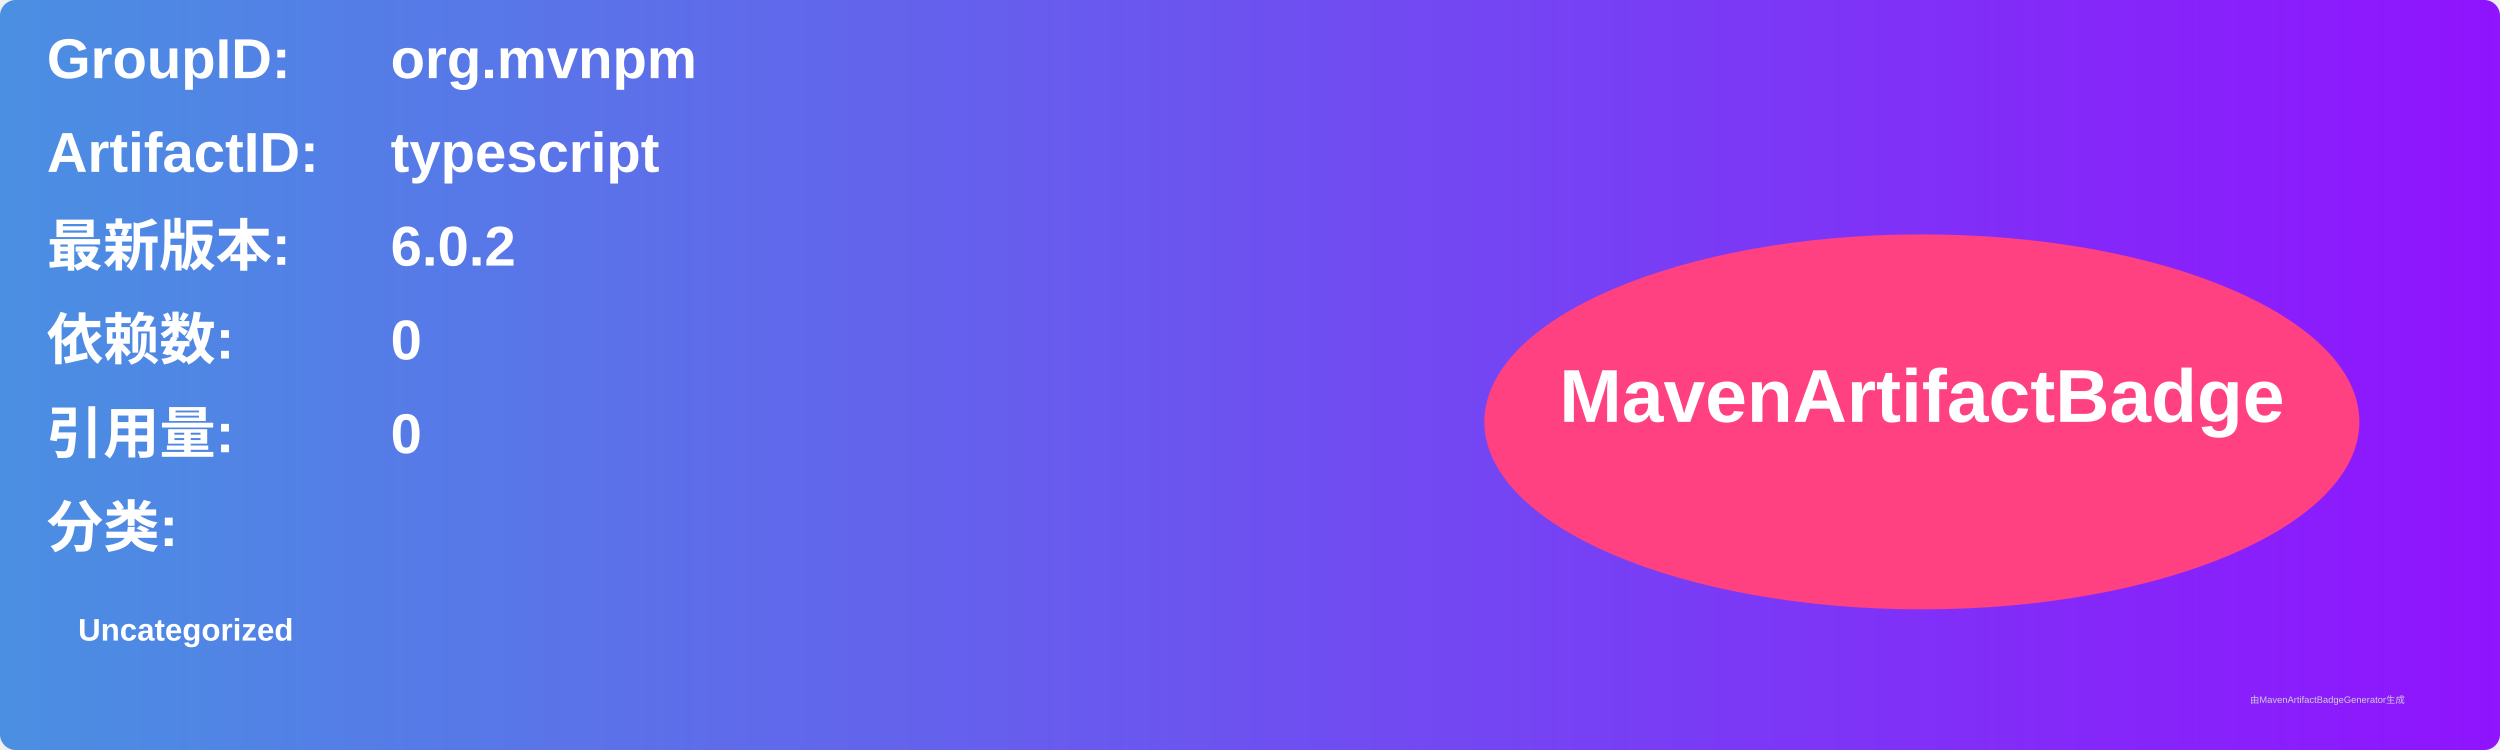
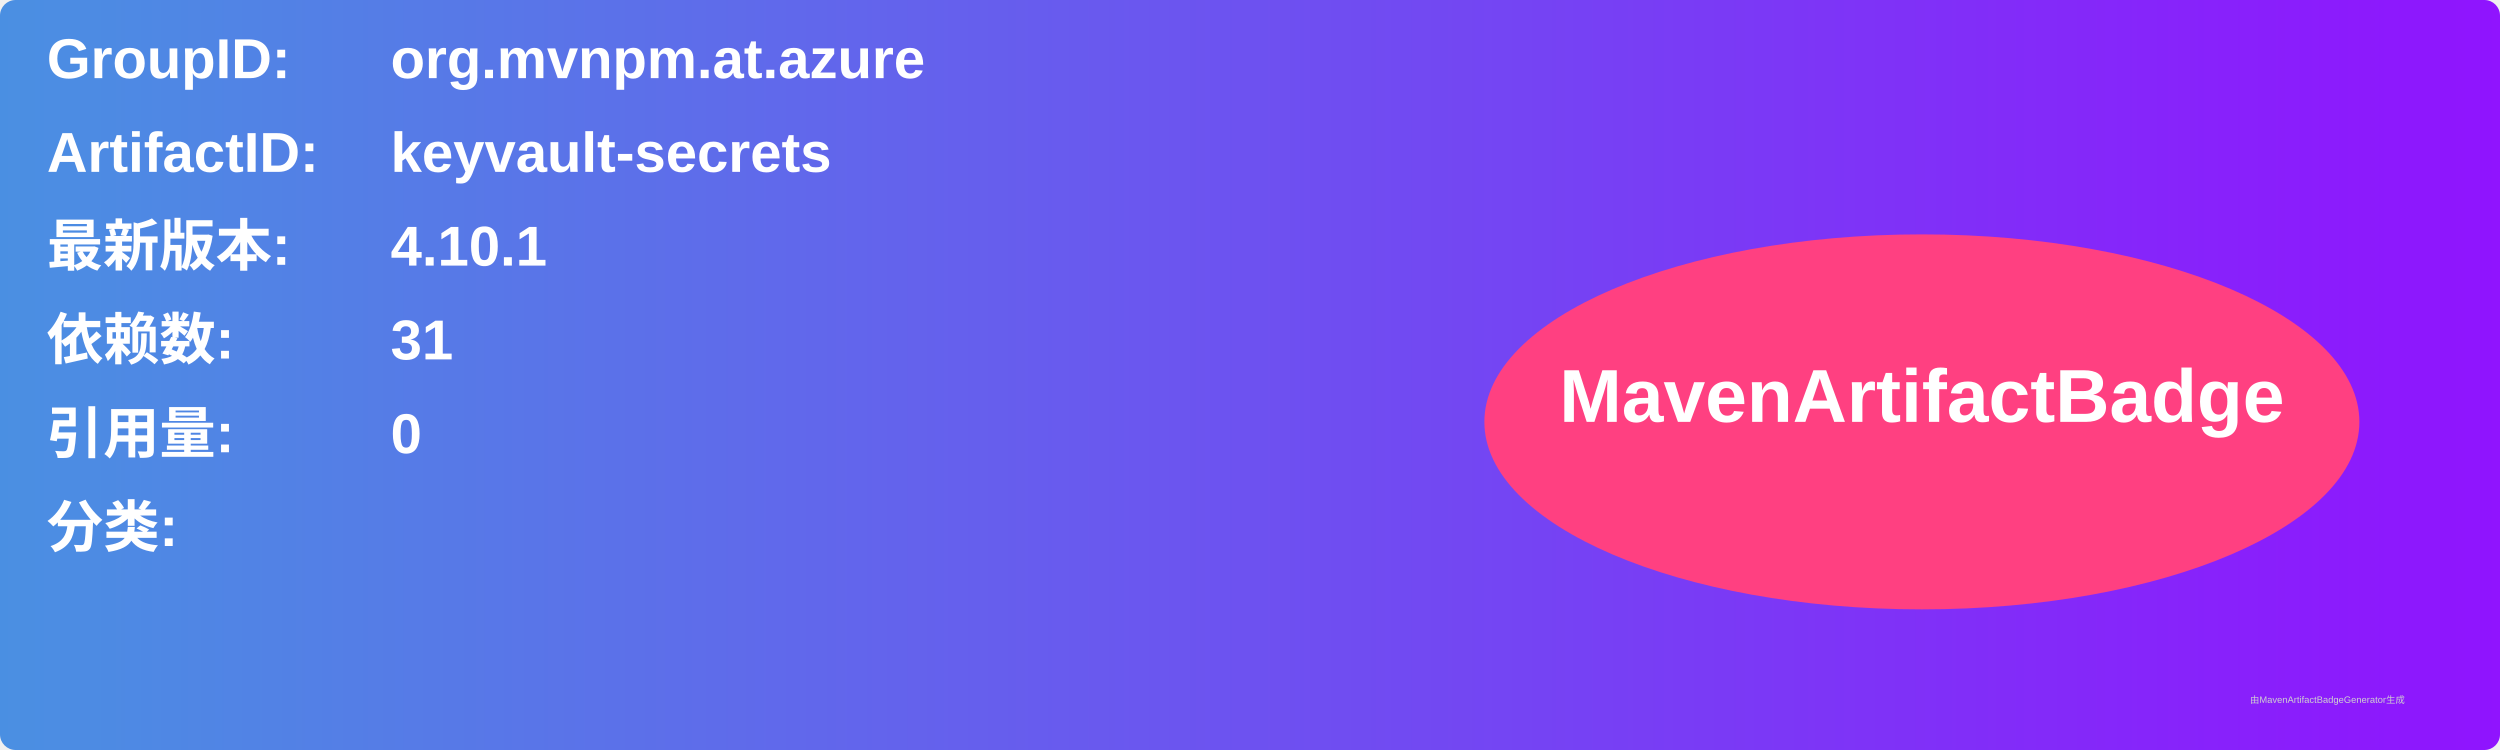
<svg xmlns="http://www.w3.org/2000/svg" width="800" height="240" viewBox="0 0 800 240">
  <linearGradient id="grad" x1="0%" y1="0%" x2="100%" y2="0%">
    <stop offset="0%" stop-color="#4a90e2" />
    <stop offset="100%" stop-color="#9013fe" />
  </linearGradient>
  <rect width="100%" height="100%" rx="5" ry="5" fill="url(#grad)" />
  <g transform="translate(15, 15)">
    <text x="0" y="10" font-family="Arial" font-size="18" fill="white" font-weight="bold" width="260">GroupID:</text>
-     <text x="110" y="10" font-family="Arial" font-size="18" fill="white" font-weight="bold" width="460">org.mvnpm</text>
+     <text x="110" y="10" font-family="Arial" font-size="18" fill="white" font-weight="bold" width="460">org.mvnpm.at.azure</text>
    <text x="0" y="40" font-family="Arial" font-size="18" fill="white" font-weight="bold" width="260">ArtifactID:</text>
-     <text x="110" y="40" font-family="Arial" font-size="18" fill="white" font-weight="bold" width="460">typescript</text>
+     <text x="110" y="40" font-family="Arial" font-size="18" fill="white" font-weight="bold" width="460">keyvault-secrets</text>
    <text x="0" y="70" font-family="Arial" font-size="18" fill="white" font-weight="bold">最新版本:</text>
    <text x="110" y="70" font-family="Arial" font-size="18" fill="white" font-weight="bold">
-       <tspan font-weight="bold">6.0.2</tspan>
+       <tspan font-weight="bold">4.10.1</tspan>
    </text>
    <text x="0" y="100" font-family="Arial" font-size="18" fill="white" font-weight="bold">依赖数: </text>
    <text x="110" y="100" font-family="Arial" font-size="18" fill="white">
-       <tspan font-weight="bold">0</tspan>
+       <tspan font-weight="bold">31</tspan>
    </text>
    <text x="0" y="130" font-family="Arial" font-size="18" fill="white" font-weight="bold">引用量: </text>
    <text x="110" y="130" font-family="Arial" font-size="18" fill="white">
      <tspan font-weight="bold">0</tspan>
    </text>
    <text x="0" y="160" font-family="Arial" font-size="18" fill="white" font-weight="bold">分类:</text>
    <text x="10" y="190" font-family="Arial" font-size="10" fill="white">
-       <tspan font-weight="bold">Uncategorized</tspan>
+       <tspan font-weight="bold" />
    </text>
    <ellipse cx="600" cy="120" rx="140" ry="60" fill="#ff4081" />
    <text x="600" y="120" text-anchor="middle" font-family="Arial" font-size="24" fill="white" font-weight="bold">MavenArtifactBadge</text>
  </g>
  <text x="720" y="225" font-family="Arial" font-size="3" fill="#d0d0d0">由MavenArtifactBadgeGenerator生成</text>
</svg>
